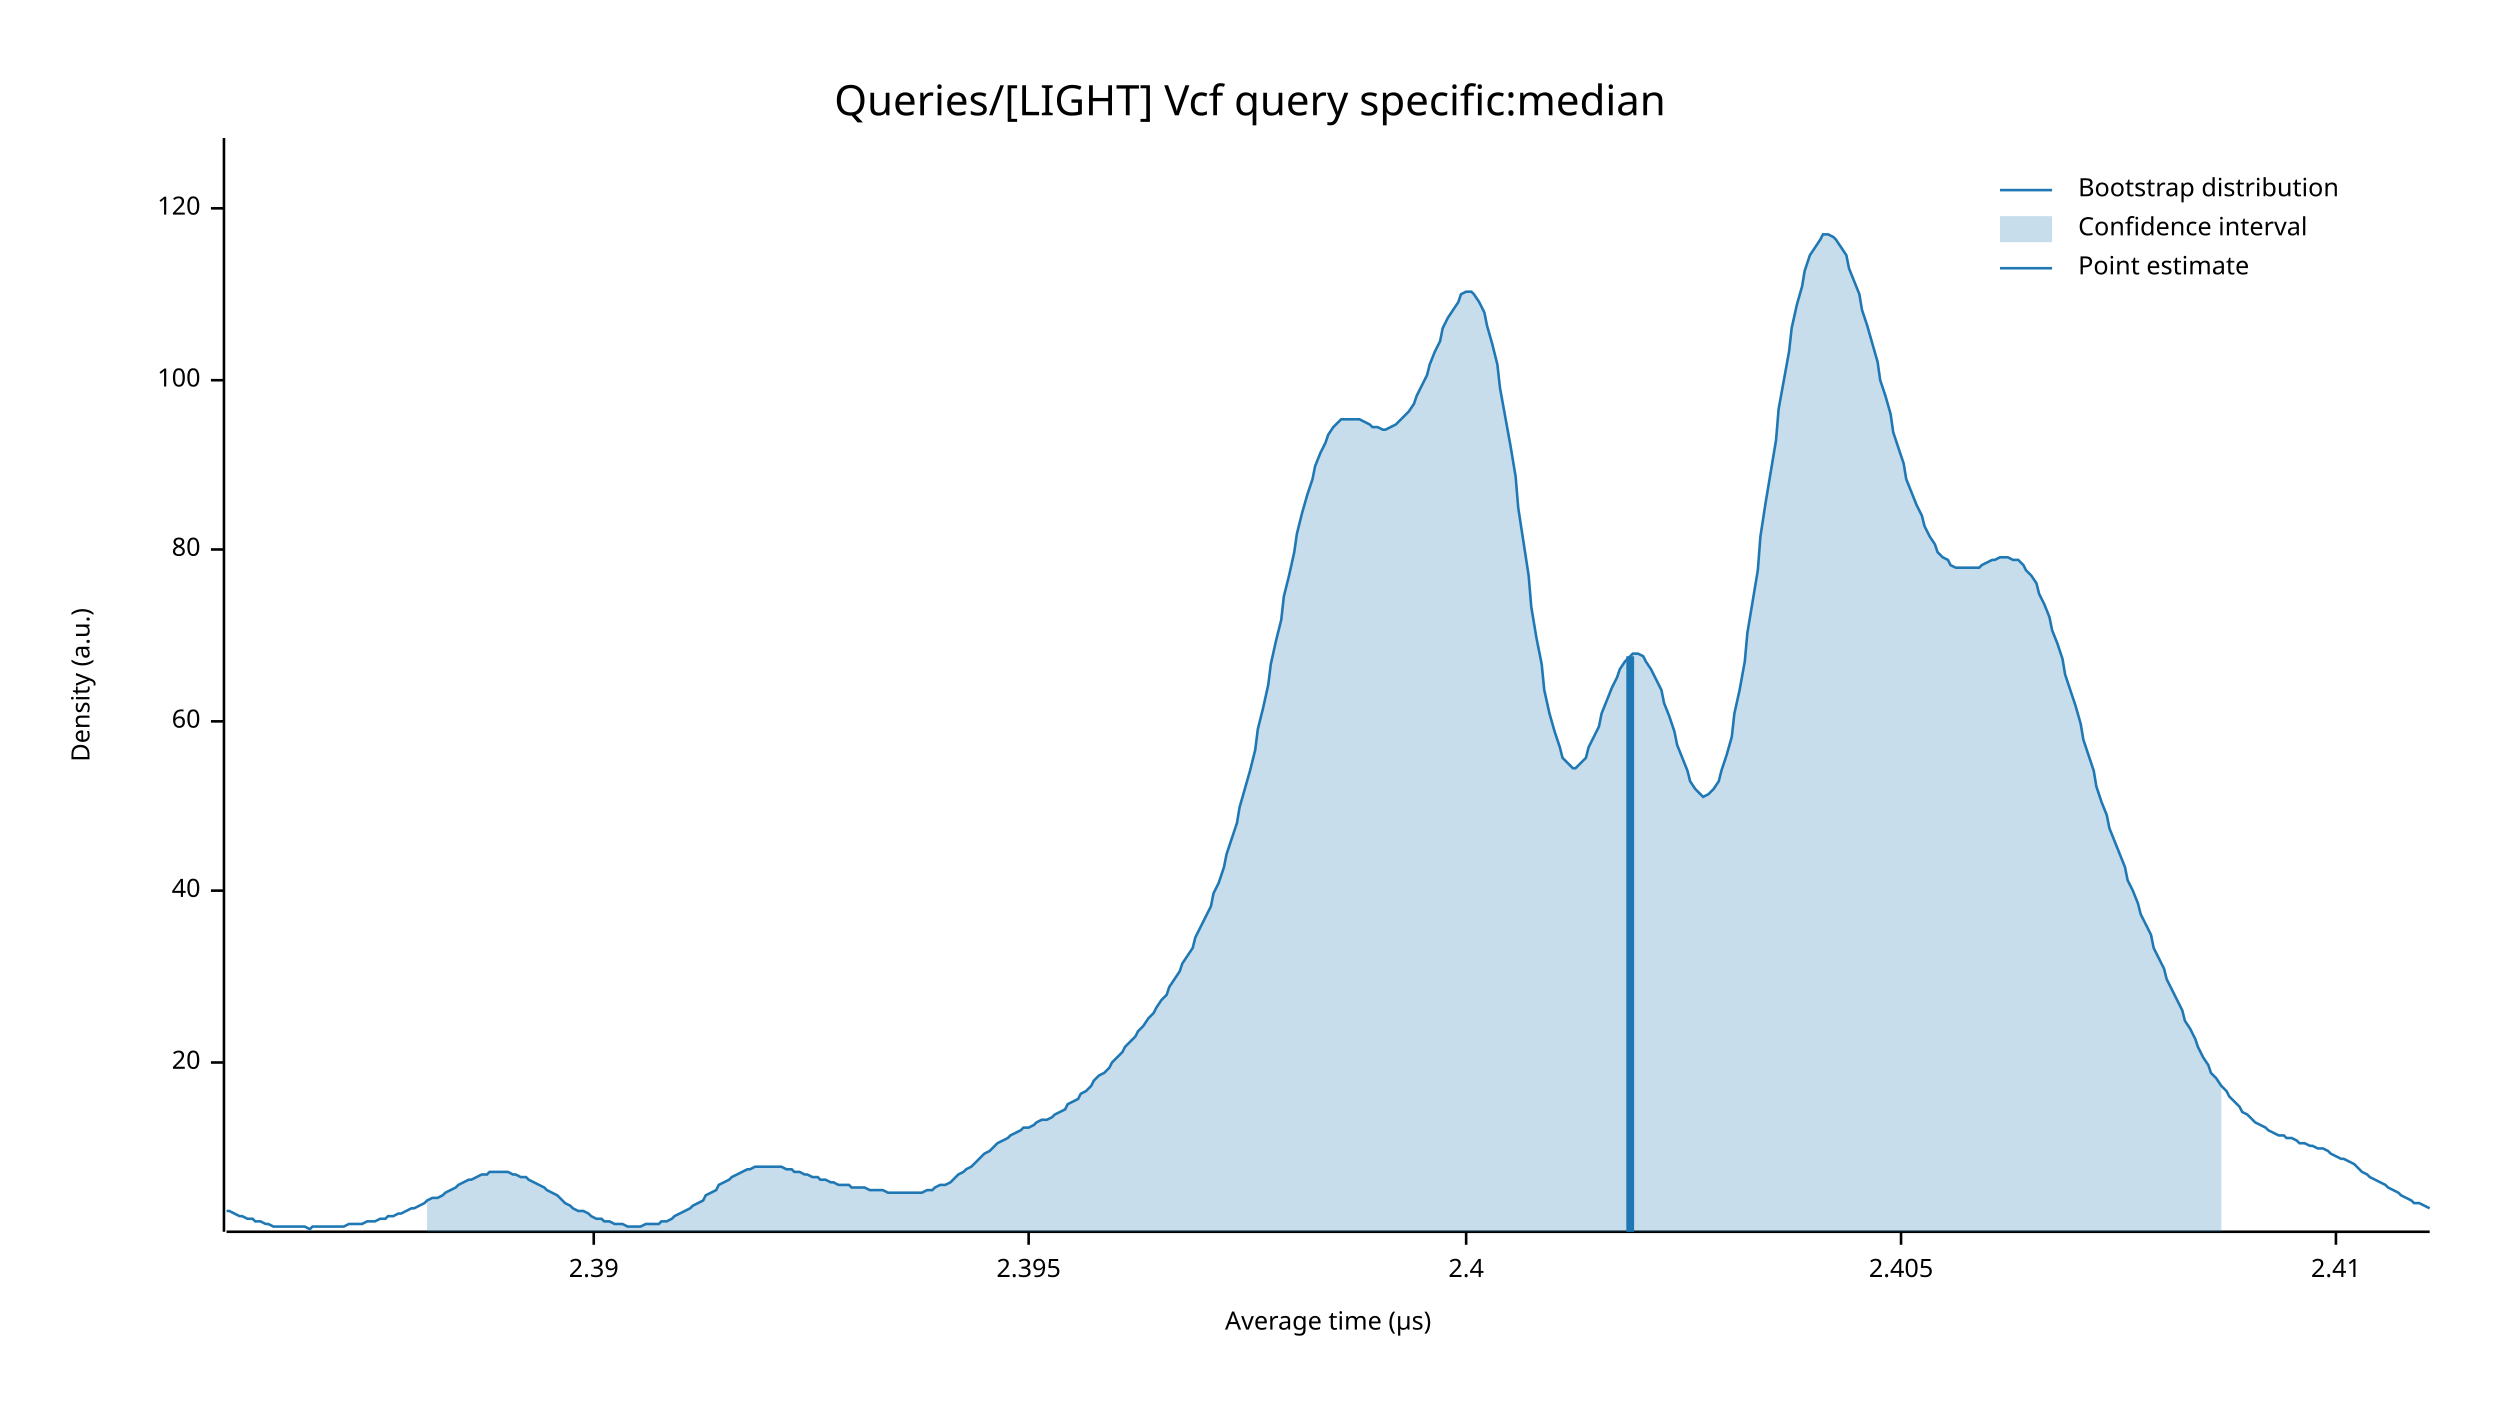
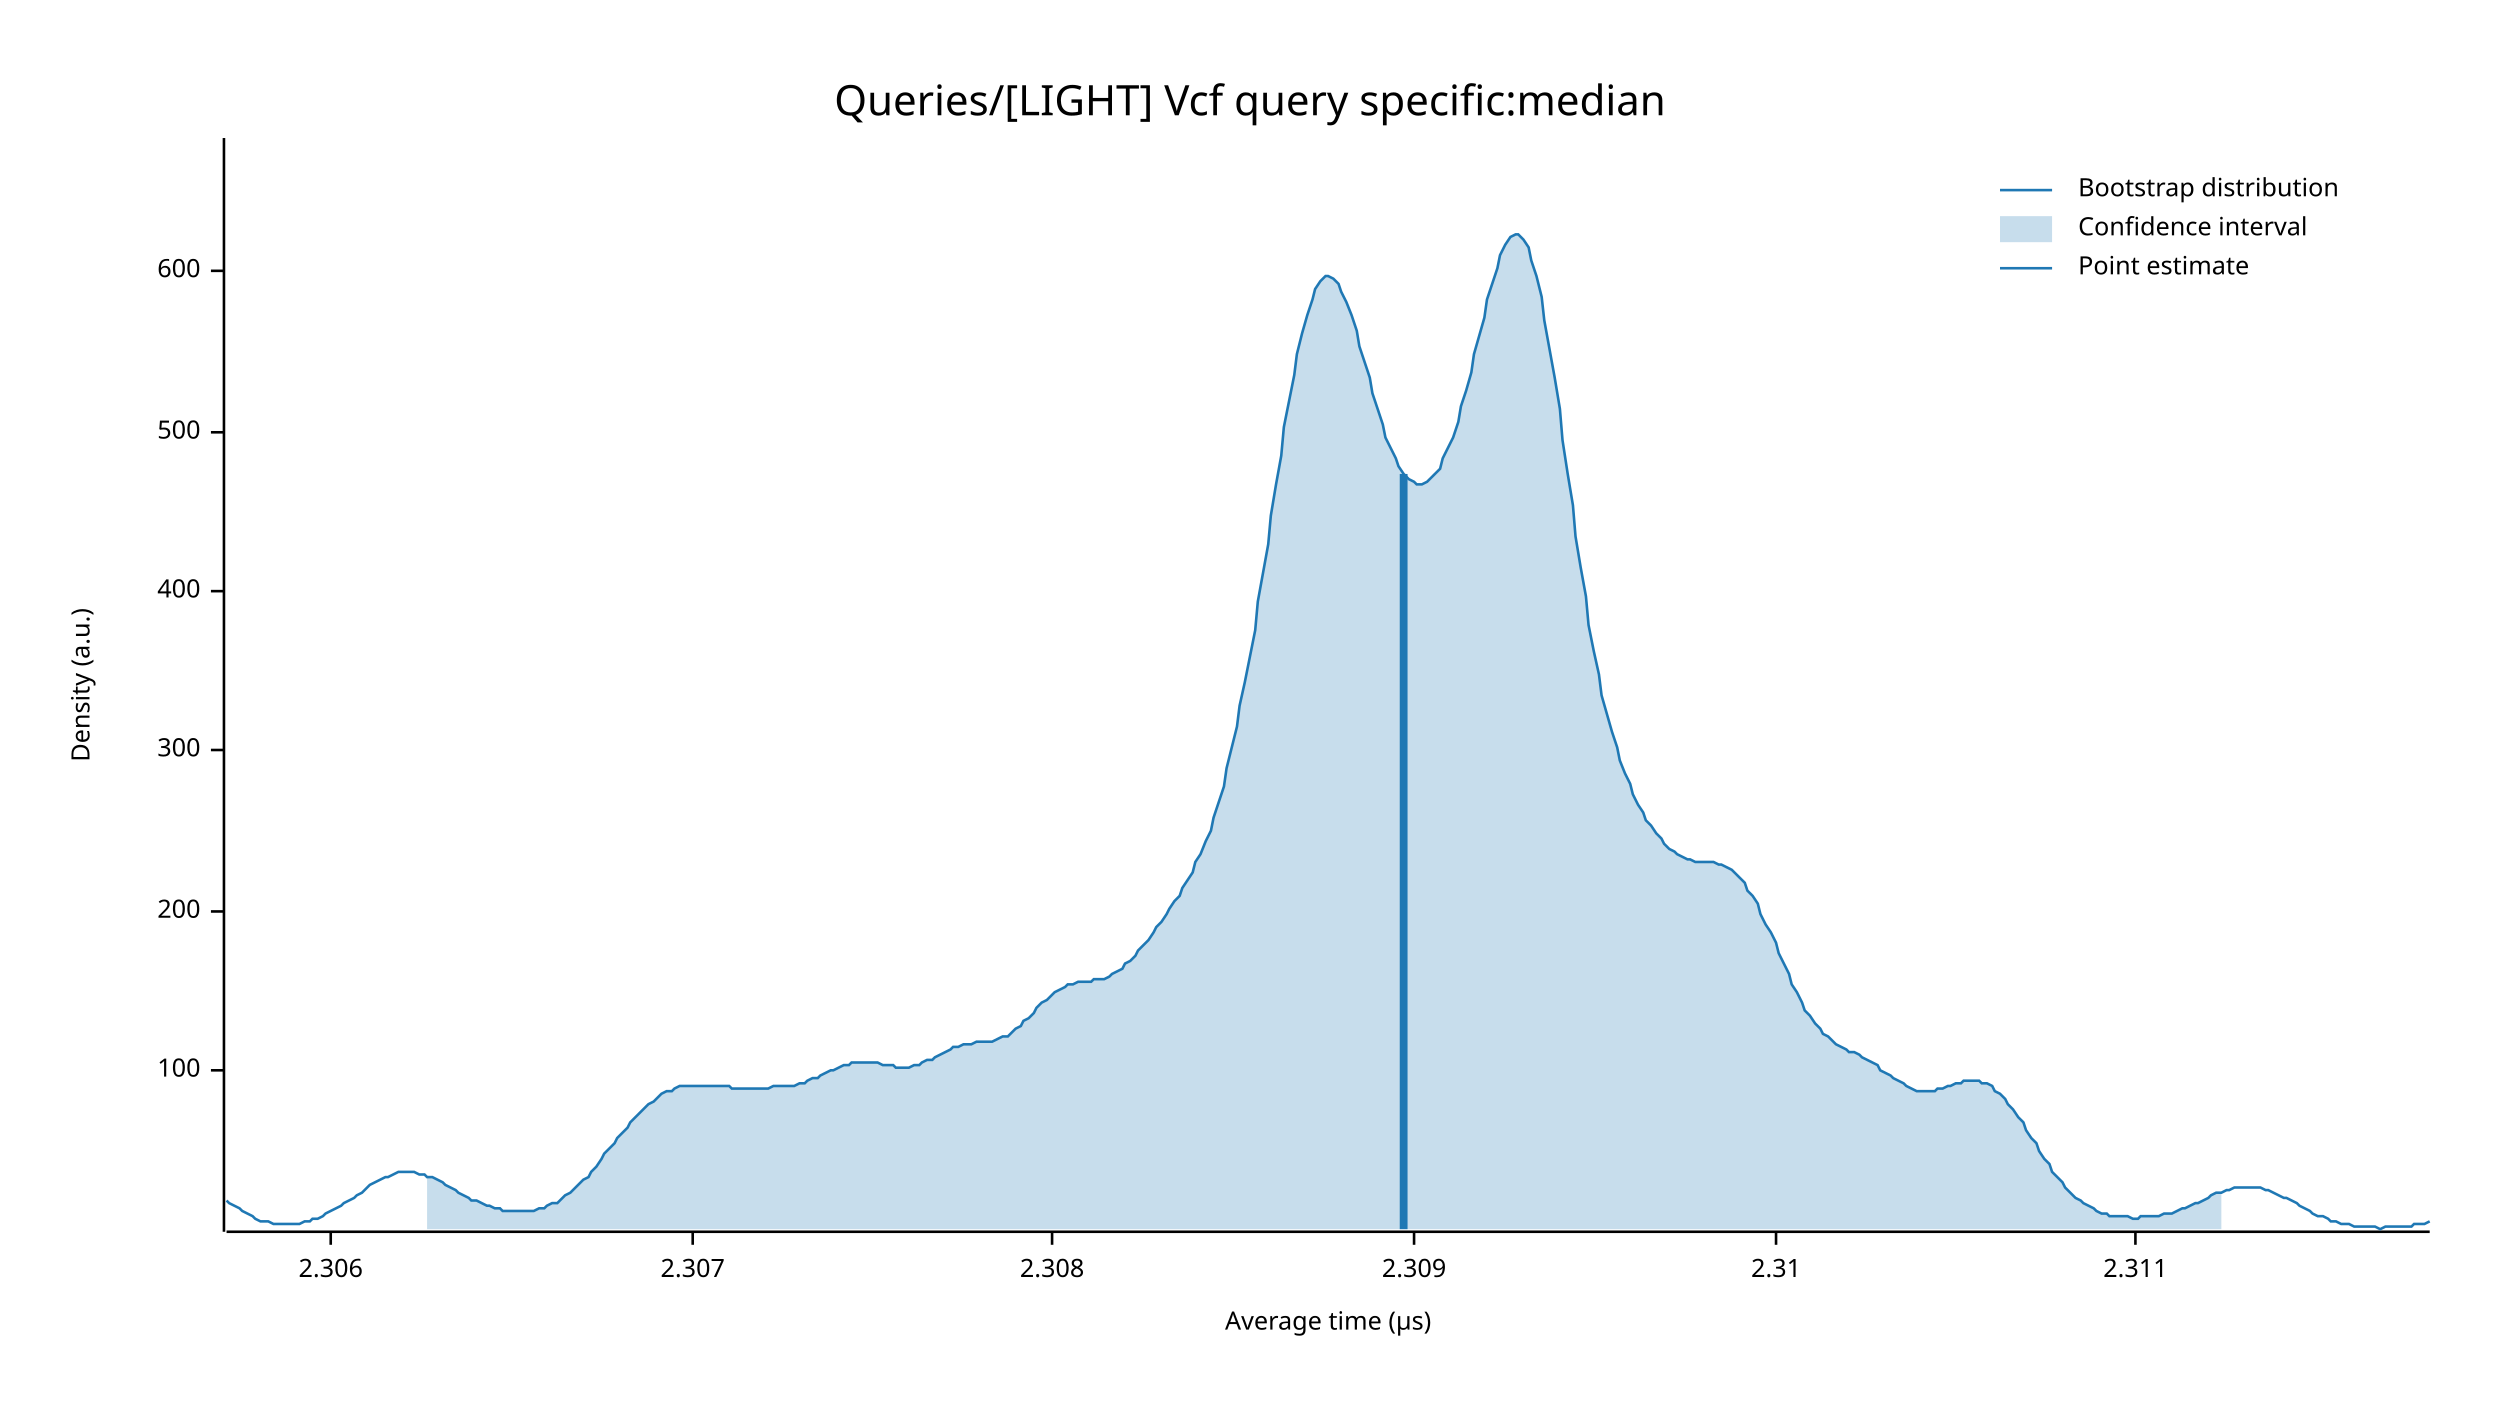
<svg xmlns="http://www.w3.org/2000/svg" width="960" height="540" viewBox="0 0 960 540">
  <text x="480" y="32" dy="0.76em" text-anchor="middle" font-family="sans-serif" font-size="16.129" opacity="1" fill="#000000">
Queries/[LIGHT] Vcf query specific:median
</text>
  <text x="27" y="263" dy="0.76em" text-anchor="middle" font-family="sans-serif" font-size="9.677" opacity="1" fill="#000000" transform="rotate(270, 27, 263)">
Density (a.u.)
</text>
  <text x="510" y="513" dy="-0.5ex" text-anchor="middle" font-family="sans-serif" font-size="9.677" opacity="1" fill="#000000">
Average time (µs)
</text>
  <polyline fill="none" opacity="1" stroke="#000000" stroke-width="1" points="86,53 86,473 " />
-   <text x="77" y="408" dy="0.5ex" text-anchor="end" font-family="sans-serif" font-size="9.677" opacity="1" fill="#000000">
- 20
- </text>
-   <polyline fill="none" opacity="1" stroke="#000000" stroke-width="1" points="81,408 86,408 " />
-   <text x="77" y="342" dy="0.5ex" text-anchor="end" font-family="sans-serif" font-size="9.677" opacity="1" fill="#000000">
- 40
- </text>
-   <polyline fill="none" opacity="1" stroke="#000000" stroke-width="1" points="81,342 86,342 " />
-   <text x="77" y="277" dy="0.5ex" text-anchor="end" font-family="sans-serif" font-size="9.677" opacity="1" fill="#000000">
- 60
- </text>
-   <polyline fill="none" opacity="1" stroke="#000000" stroke-width="1" points="81,277 86,277 " />
-   <text x="77" y="211" dy="0.5ex" text-anchor="end" font-family="sans-serif" font-size="9.677" opacity="1" fill="#000000">
- 80
- </text>
-   <polyline fill="none" opacity="1" stroke="#000000" stroke-width="1" points="81,211 86,211 " />
-   <text x="77" y="146" dy="0.5ex" text-anchor="end" font-family="sans-serif" font-size="9.677" opacity="1" fill="#000000">
+   <text x="77" y="411" dy="0.5ex" text-anchor="end" font-family="sans-serif" font-size="9.677" opacity="1" fill="#000000">
100
</text>
-   <polyline fill="none" opacity="1" stroke="#000000" stroke-width="1" points="81,146 86,146 " />
-   <text x="77" y="80" dy="0.5ex" text-anchor="end" font-family="sans-serif" font-size="9.677" opacity="1" fill="#000000">
- 120
+   <polyline fill="none" opacity="1" stroke="#000000" stroke-width="1" points="81,411 86,411 " />
+   <text x="77" y="350" dy="0.5ex" text-anchor="end" font-family="sans-serif" font-size="9.677" opacity="1" fill="#000000">
+ 200
</text>
-   <polyline fill="none" opacity="1" stroke="#000000" stroke-width="1" points="81,80 86,80 " />
+   <polyline fill="none" opacity="1" stroke="#000000" stroke-width="1" points="81,350 86,350 " />
+   <text x="77" y="288" dy="0.5ex" text-anchor="end" font-family="sans-serif" font-size="9.677" opacity="1" fill="#000000">
+ 300
+ </text>
+   <polyline fill="none" opacity="1" stroke="#000000" stroke-width="1" points="81,288 86,288 " />
+   <text x="77" y="227" dy="0.5ex" text-anchor="end" font-family="sans-serif" font-size="9.677" opacity="1" fill="#000000">
+ 400
+ </text>
+   <polyline fill="none" opacity="1" stroke="#000000" stroke-width="1" points="81,227 86,227 " />
+   <text x="77" y="166" dy="0.5ex" text-anchor="end" font-family="sans-serif" font-size="9.677" opacity="1" fill="#000000">
+ 500
+ </text>
+   <polyline fill="none" opacity="1" stroke="#000000" stroke-width="1" points="81,166 86,166 " />
+   <text x="77" y="104" dy="0.5ex" text-anchor="end" font-family="sans-serif" font-size="9.677" opacity="1" fill="#000000">
+ 600
+ </text>
+   <polyline fill="none" opacity="1" stroke="#000000" stroke-width="1" points="81,104 86,104 " />
  <polyline fill="none" opacity="1" stroke="#000000" stroke-width="1" points="87,473 933,473 " />
-   <text x="228" y="483" dy="0.76em" text-anchor="middle" font-family="sans-serif" font-size="9.677" opacity="1" fill="#000000">
- 2.39
+   <text x="127" y="483" dy="0.76em" text-anchor="middle" font-family="sans-serif" font-size="9.677" opacity="1" fill="#000000">
+ 2.306
</text>
-   <polyline fill="none" opacity="1" stroke="#000000" stroke-width="1" points="228,473 228,478 " />
-   <text x="395" y="483" dy="0.76em" text-anchor="middle" font-family="sans-serif" font-size="9.677" opacity="1" fill="#000000">
- 2.395
+   <polyline fill="none" opacity="1" stroke="#000000" stroke-width="1" points="127,473 127,478 " />
+   <text x="266" y="483" dy="0.76em" text-anchor="middle" font-family="sans-serif" font-size="9.677" opacity="1" fill="#000000">
+ 2.307
</text>
-   <polyline fill="none" opacity="1" stroke="#000000" stroke-width="1" points="395,473 395,478 " />
-   <text x="563" y="483" dy="0.76em" text-anchor="middle" font-family="sans-serif" font-size="9.677" opacity="1" fill="#000000">
- 2.4
+   <polyline fill="none" opacity="1" stroke="#000000" stroke-width="1" points="266,473 266,478 " />
+   <text x="404" y="483" dy="0.76em" text-anchor="middle" font-family="sans-serif" font-size="9.677" opacity="1" fill="#000000">
+ 2.308
</text>
-   <polyline fill="none" opacity="1" stroke="#000000" stroke-width="1" points="563,473 563,478 " />
-   <text x="730" y="483" dy="0.76em" text-anchor="middle" font-family="sans-serif" font-size="9.677" opacity="1" fill="#000000">
- 2.405
+   <polyline fill="none" opacity="1" stroke="#000000" stroke-width="1" points="404,473 404,478 " />
+   <text x="543" y="483" dy="0.76em" text-anchor="middle" font-family="sans-serif" font-size="9.677" opacity="1" fill="#000000">
+ 2.309
</text>
-   <polyline fill="none" opacity="1" stroke="#000000" stroke-width="1" points="730,473 730,478 " />
-   <text x="897" y="483" dy="0.76em" text-anchor="middle" font-family="sans-serif" font-size="9.677" opacity="1" fill="#000000">
- 2.41
+   <polyline fill="none" opacity="1" stroke="#000000" stroke-width="1" points="543,473 543,478 " />
+   <text x="682" y="483" dy="0.76em" text-anchor="middle" font-family="sans-serif" font-size="9.677" opacity="1" fill="#000000">
+ 2.31
</text>
-   <polyline fill="none" opacity="1" stroke="#000000" stroke-width="1" points="897,473 897,478 " />
-   <polyline fill="none" opacity="1" stroke="#1F78B4" stroke-width="1" points="87,465 88,465 90,466 92,467 93,467 95,468 97,468 98,469 100,469 102,470 103,470 105,471 107,471 109,471 110,471 112,471 114,471 115,471 117,471 119,472 120,471 122,471 124,471 125,471 127,471 129,471 131,471 132,471 134,470 136,470 137,470 139,470 141,469 142,469 144,469 146,468 148,468 149,467 151,467 153,466 154,466 156,465 158,464 159,464 161,463 163,462 164,461 166,460 168,460 170,459 171,458 173,457 175,456 176,455 178,454 180,453 181,453 183,452 185,451 187,451 188,450 190,450 192,450 193,450 195,450 197,451 198,451 200,452 202,452 203,453 205,454 207,455 209,456 210,457 212,458 214,459 215,460 217,462 219,463 220,464 222,465 224,465 226,466 227,467 229,468 231,468 232,469 234,469 236,470 237,470 239,470 241,471 242,471 244,471 246,471 248,470 249,470 251,470 253,470 254,469 256,469 258,468 259,467 261,466 263,465 265,464 266,463 268,462 270,461 271,459 273,458 275,457 276,455 278,454 280,453 281,452 283,451 285,450 287,449 288,449 290,448 292,448 293,448 295,448 297,448 298,448 300,448 302,449 304,449 305,450 307,450 309,451 310,451 312,452 314,452 315,453 317,453 319,454 320,454 322,455 324,455 326,455 327,456 329,456 331,456 332,456 334,457 336,457 337,457 339,457 341,458 343,458 344,458 346,458 348,458 349,458 351,458 353,458 354,458 356,457 358,457 359,456 361,455 363,455 365,454 366,453 368,451 370,450 371,449 373,448 375,446 376,445 378,443 380,442 381,441 383,439 385,438 387,437 388,436 390,435 392,434 393,433 395,433 397,432 398,431 400,430 402,430 404,429 405,428 407,427 409,426 410,424 412,423 414,422 415,420 417,419 419,417 420,415 422,413 424,412 426,410 427,408 429,406 431,404 432,402 434,400 436,398 437,396 439,394 441,391 443,389 444,387 446,384 448,382 449,379 451,376 453,373 454,370 456,367 458,364 459,360 461,356 463,352 465,348 466,343 468,339 470,333 471,328 473,322 475,316 476,310 478,303 480,296 482,288 483,280 485,272 487,263 488,255 490,246 492,238 493,229 495,221 497,212 498,205 500,197 502,190 504,184 505,179 507,174 509,170 510,167 512,164 514,162 515,161 517,161 519,161 521,161 522,161 524,162 526,163 527,164 529,164 531,165 532,165 534,164 536,163 537,162 539,160 541,158 543,155 544,152 546,148 548,144 549,140 551,135 553,131 554,126 556,122 558,119 560,116 561,113 563,112 565,112 566,113 568,116 570,120 571,125 573,132 575,140 576,149 578,160 580,171 582,183 583,195 585,208 587,221 588,233 590,245 592,255 593,265 595,274 597,281 599,287 600,291 602,293 604,295 605,295 607,293 609,291 610,287 612,283 614,279 615,274 617,269 619,264 621,260 622,257 624,254 626,252 627,251 629,251 631,252 632,254 634,257 636,261 638,265 639,270 641,275 643,281 644,286 646,291 648,296 649,300 651,303 653,305 654,306 656,305 658,303 660,300 661,296 663,290 665,283 666,274 668,265 670,254 671,243 673,231 675,219 676,206 678,193 680,181 682,169 683,157 685,146 687,135 688,126 690,117 692,110 693,104 695,98 697,95 699,92 700,90 702,90 704,91 705,92 707,95 709,98 710,103 712,108 714,113 715,119 717,125 719,132 721,139 722,146 724,152 726,159 727,166 729,172 731,178 732,184 734,189 736,194 738,198 739,202 741,206 743,209 744,212 746,214 748,215 749,217 751,218 753,218 754,218 756,218 758,218 760,218 761,217 763,216 765,215 766,215 768,214 770,214 771,214 773,215 775,215 777,217 778,219 780,221 782,224 783,228 785,232 787,237 788,242 790,247 792,253 793,259 795,265 797,271 799,278 800,284 802,290 804,296 805,302 807,308 809,313 810,318 812,323 814,328 816,333 817,338 819,342 821,347 822,351 824,355 826,359 827,364 829,368 831,372 832,376 834,380 836,384 838,388 839,392 841,395 843,399 844,402 846,406 848,409 849,412 851,414 853,417 855,419 856,421 858,423 860,425 861,427 863,428 865,430 866,431 868,432 870,433 871,434 873,435 875,436 877,436 878,437 880,437 882,438 883,439 885,439 887,440 888,440 890,441 892,441 894,442 895,443 897,444 899,445 900,445 902,446 904,447 905,448 907,450 909,451 910,452 912,453 914,454 916,455 917,456 919,457 921,458 922,459 924,460 926,461 927,462 929,462 931,463 933,464 " />
-   <polygon opacity="0.25" fill="#1F78B4" points="164,461 166,460 168,460 170,459 171,458 173,457 175,456 176,455 178,454 180,453 181,453 183,452 185,451 187,451 188,450 190,450 192,450 193,450 195,450 197,451 198,451 200,452 202,452 203,453 205,454 207,455 209,456 210,457 212,458 214,459 215,460 217,462 219,463 220,464 222,465 224,465 226,466 227,467 229,468 231,468 232,469 234,469 236,470 237,470 239,470 241,471 242,471 244,471 246,471 248,470 249,470 251,470 253,470 254,469 256,469 258,468 259,467 261,466 263,465 265,464 266,463 268,462 270,461 271,459 273,458 275,457 276,455 278,454 280,453 281,452 283,451 285,450 287,449 288,449 290,448 292,448 293,448 295,448 297,448 298,448 300,448 302,449 304,449 305,450 307,450 309,451 310,451 312,452 314,452 315,453 317,453 319,454 320,454 322,455 324,455 326,455 327,456 329,456 331,456 332,456 334,457 336,457 337,457 339,457 341,458 343,458 344,458 346,458 348,458 349,458 351,458 353,458 354,458 356,457 358,457 359,456 361,455 363,455 365,454 366,453 368,451 370,450 371,449 373,448 375,446 376,445 378,443 380,442 381,441 383,439 385,438 387,437 388,436 390,435 392,434 393,433 395,433 397,432 398,431 400,430 402,430 404,429 405,428 407,427 409,426 410,424 412,423 414,422 415,420 417,419 419,417 420,415 422,413 424,412 426,410 427,408 429,406 431,404 432,402 434,400 436,398 437,396 439,394 441,391 443,389 444,387 446,384 448,382 449,379 451,376 453,373 454,370 456,367 458,364 459,360 461,356 463,352 465,348 466,343 468,339 470,333 471,328 473,322 475,316 476,310 478,303 480,296 482,288 483,280 485,272 487,263 488,255 490,246 492,238 493,229 495,221 497,212 498,205 500,197 502,190 504,184 505,179 507,174 509,170 510,167 512,164 514,162 515,161 517,161 519,161 521,161 522,161 524,162 526,163 527,164 529,164 531,165 532,165 534,164 536,163 537,162 539,160 541,158 543,155 544,152 546,148 548,144 549,140 551,135 553,131 554,126 556,122 558,119 560,116 561,113 563,112 565,112 566,113 568,116 570,120 571,125 573,132 575,140 576,149 578,160 580,171 582,183 583,195 585,208 587,221 588,233 590,245 592,255 593,265 595,274 597,281 599,287 600,291 602,293 604,295 605,295 607,293 609,291 610,287 612,283 614,279 615,274 617,269 619,264 621,260 622,257 624,254 626,252 627,251 629,251 631,252 632,254 634,257 636,261 638,265 639,270 641,275 643,281 644,286 646,291 648,296 649,300 651,303 653,305 654,306 656,305 658,303 660,300 661,296 663,290 665,283 666,274 668,265 670,254 671,243 673,231 675,219 676,206 678,193 680,181 682,169 683,157 685,146 687,135 688,126 690,117 692,110 693,104 695,98 697,95 699,92 700,90 702,90 704,91 705,92 707,95 709,98 710,103 712,108 714,113 715,119 717,125 719,132 721,139 722,146 724,152 726,159 727,166 729,172 731,178 732,184 734,189 736,194 738,198 739,202 741,206 743,209 744,212 746,214 748,215 749,217 751,218 753,218 754,218 756,218 758,218 760,218 761,217 763,216 765,215 766,215 768,214 770,214 771,214 773,215 775,215 777,217 778,219 780,221 782,224 783,228 785,232 787,237 788,242 790,247 792,253 793,259 795,265 797,271 799,278 800,284 802,290 804,296 805,302 807,308 809,313 810,318 812,323 814,328 816,333 817,338 819,342 821,347 822,351 824,355 826,359 827,364 829,368 831,372 832,376 834,380 836,384 838,388 839,392 841,395 843,399 844,402 846,406 848,409 849,412 851,414 853,417 853,473 164,473 " />
-   <polyline fill="none" opacity="1" stroke="#1F78B4" stroke-width="3" points="626,473 626,252 " />
+   <polyline fill="none" opacity="1" stroke="#000000" stroke-width="1" points="682,473 682,478 " />
+   <text x="820" y="483" dy="0.76em" text-anchor="middle" font-family="sans-serif" font-size="9.677" opacity="1" fill="#000000">
+ 2.311
+ </text>
+   <polyline fill="none" opacity="1" stroke="#000000" stroke-width="1" points="820,473 820,478 " />
+   <polyline fill="none" opacity="1" stroke="#1F78B4" stroke-width="1" points="87,461 88,462 90,463 92,464 93,465 95,466 97,467 98,468 100,469 102,469 103,469 105,470 107,470 109,470 110,470 112,470 114,470 115,470 117,469 119,469 120,468 122,468 124,467 125,466 127,465 129,464 131,463 132,462 134,461 136,460 137,459 139,458 141,456 142,455 144,454 146,453 148,452 149,452 151,451 153,450 154,450 156,450 158,450 159,450 161,451 163,451 164,452 166,452 168,453 170,454 171,455 173,456 175,457 176,458 178,459 180,460 181,461 183,461 185,462 187,463 188,463 190,464 192,464 193,465 195,465 197,465 198,465 200,465 202,465 203,465 205,465 207,464 209,464 210,463 212,462 214,462 215,461 217,459 219,458 220,457 222,455 224,453 226,452 227,450 229,448 231,445 232,443 234,441 236,439 237,437 239,435 241,433 242,431 244,429 246,427 248,425 249,424 251,423 253,421 254,420 256,419 258,419 259,418 261,417 263,417 265,417 266,417 268,417 270,417 271,417 273,417 275,417 276,417 278,417 280,417 281,418 283,418 285,418 287,418 288,418 290,418 292,418 293,418 295,418 297,417 298,417 300,417 302,417 304,417 305,417 307,416 309,416 310,415 312,414 314,414 315,413 317,412 319,411 320,411 322,410 324,409 326,409 327,408 329,408 331,408 332,408 334,408 336,408 337,408 339,409 341,409 343,409 344,410 346,410 348,410 349,410 351,409 353,409 354,408 356,407 358,407 359,406 361,405 363,404 365,403 366,402 368,402 370,401 371,401 373,401 375,400 376,400 378,400 380,400 381,400 383,399 385,398 387,398 388,397 390,395 392,394 393,392 395,391 397,389 398,387 400,385 402,384 404,382 405,381 407,380 409,379 410,378 412,378 414,377 415,377 417,377 419,377 420,376 422,376 424,376 426,375 427,374 429,373 431,372 432,370 434,369 436,367 437,365 439,363 441,361 443,358 444,356 446,354 448,351 449,349 451,346 453,344 454,341 456,338 458,335 459,331 461,328 463,323 465,319 466,314 468,308 470,302 471,295 473,287 475,279 476,271 478,262 480,252 482,242 483,231 485,220 487,209 488,198 490,186 492,175 493,164 495,154 497,144 498,136 500,128 502,121 504,115 505,111 507,108 509,106 510,106 512,107 514,109 515,112 517,116 519,121 521,127 522,133 524,139 526,145 527,151 529,157 531,163 532,168 534,172 536,176 537,179 539,182 541,184 543,185 544,186 546,186 548,185 549,184 551,182 553,180 554,176 556,172 558,168 560,162 561,156 563,150 565,143 566,136 568,129 570,122 571,115 573,109 575,103 576,98 578,94 580,91 582,90 583,90 585,92 587,95 588,100 590,106 592,114 593,123 595,134 597,145 599,157 600,169 602,182 604,194 605,206 607,218 609,229 610,240 612,250 614,259 615,267 617,274 619,281 621,287 622,292 624,297 626,301 627,305 629,309 631,312 632,315 634,317 636,320 638,322 639,324 641,326 643,327 644,328 646,329 648,330 649,330 651,331 653,331 654,331 656,331 658,331 660,332 661,332 663,333 665,334 666,335 668,337 670,339 671,342 673,344 675,347 676,351 678,355 680,358 682,362 683,366 685,370 687,374 688,378 690,381 692,385 693,388 695,390 697,393 699,395 700,397 702,398 704,400 705,401 707,402 709,403 710,404 712,404 714,405 715,406 717,407 719,408 721,409 722,411 724,412 726,413 727,414 729,415 731,416 732,417 734,418 736,419 738,419 739,419 741,419 743,419 744,418 746,418 748,417 749,417 751,416 753,416 754,415 756,415 758,415 760,415 761,416 763,416 765,417 766,419 768,420 770,422 771,424 773,426 775,429 777,431 778,434 780,437 782,439 783,442 785,445 787,447 788,450 790,452 792,454 793,456 795,458 797,460 799,461 800,462 802,463 804,464 805,465 807,466 809,466 810,467 812,467 814,467 816,467 817,467 819,468 821,468 822,467 824,467 826,467 827,467 829,467 831,466 832,466 834,466 836,465 838,464 839,464 841,463 843,462 844,462 846,461 848,460 849,459 851,458 853,458 855,457 856,457 858,456 860,456 861,456 863,456 865,456 866,456 868,456 870,457 871,457 873,458 875,459 877,460 878,460 880,461 882,462 883,463 885,464 887,465 888,466 890,467 892,467 894,468 895,469 897,469 899,470 900,470 902,470 904,471 905,471 907,471 909,471 910,471 912,471 914,472 916,471 917,471 919,471 921,471 922,471 924,471 926,471 927,470 929,470 931,470 933,469 " />
+   <polygon opacity="0.25" fill="#1F78B4" points="164,452 166,452 168,453 170,454 171,455 173,456 175,457 176,458 178,459 180,460 181,461 183,461 185,462 187,463 188,463 190,464 192,464 193,465 195,465 197,465 198,465 200,465 202,465 203,465 205,465 207,464 209,464 210,463 212,462 214,462 215,461 217,459 219,458 220,457 222,455 224,453 226,452 227,450 229,448 231,445 232,443 234,441 236,439 237,437 239,435 241,433 242,431 244,429 246,427 248,425 249,424 251,423 253,421 254,420 256,419 258,419 259,418 261,417 263,417 265,417 266,417 268,417 270,417 271,417 273,417 275,417 276,417 278,417 280,417 281,418 283,418 285,418 287,418 288,418 290,418 292,418 293,418 295,418 297,417 298,417 300,417 302,417 304,417 305,417 307,416 309,416 310,415 312,414 314,414 315,413 317,412 319,411 320,411 322,410 324,409 326,409 327,408 329,408 331,408 332,408 334,408 336,408 337,408 339,409 341,409 343,409 344,410 346,410 348,410 349,410 351,409 353,409 354,408 356,407 358,407 359,406 361,405 363,404 365,403 366,402 368,402 370,401 371,401 373,401 375,400 376,400 378,400 380,400 381,400 383,399 385,398 387,398 388,397 390,395 392,394 393,392 395,391 397,389 398,387 400,385 402,384 404,382 405,381 407,380 409,379 410,378 412,378 414,377 415,377 417,377 419,377 420,376 422,376 424,376 426,375 427,374 429,373 431,372 432,370 434,369 436,367 437,365 439,363 441,361 443,358 444,356 446,354 448,351 449,349 451,346 453,344 454,341 456,338 458,335 459,331 461,328 463,323 465,319 466,314 468,308 470,302 471,295 473,287 475,279 476,271 478,262 480,252 482,242 483,231 485,220 487,209 488,198 490,186 492,175 493,164 495,154 497,144 498,136 500,128 502,121 504,115 505,111 507,108 509,106 510,106 512,107 514,109 515,112 517,116 519,121 521,127 522,133 524,139 526,145 527,151 529,157 531,163 532,168 534,172 536,176 537,179 539,182 541,184 543,185 544,186 546,186 548,185 549,184 551,182 553,180 554,176 556,172 558,168 560,162 561,156 563,150 565,143 566,136 568,129 570,122 571,115 573,109 575,103 576,98 578,94 580,91 582,90 583,90 585,92 587,95 588,100 590,106 592,114 593,123 595,134 597,145 599,157 600,169 602,182 604,194 605,206 607,218 609,229 610,240 612,250 614,259 615,267 617,274 619,281 621,287 622,292 624,297 626,301 627,305 629,309 631,312 632,315 634,317 636,320 638,322 639,324 641,326 643,327 644,328 646,329 648,330 649,330 651,331 653,331 654,331 656,331 658,331 660,332 661,332 663,333 665,334 666,335 668,337 670,339 671,342 673,344 675,347 676,351 678,355 680,358 682,362 683,366 685,370 687,374 688,378 690,381 692,385 693,388 695,390 697,393 699,395 700,397 702,398 704,400 705,401 707,402 709,403 710,404 712,404 714,405 715,406 717,407 719,408 721,409 722,411 724,412 726,413 727,414 729,415 731,416 732,417 734,418 736,419 738,419 739,419 741,419 743,419 744,418 746,418 748,417 749,417 751,416 753,416 754,415 756,415 758,415 760,415 761,416 763,416 765,417 766,419 768,420 770,422 771,424 773,426 775,429 777,431 778,434 780,437 782,439 783,442 785,445 787,447 788,450 790,452 792,454 793,456 795,458 797,460 799,461 800,462 802,463 804,464 805,465 807,466 809,466 810,467 812,467 814,467 816,467 817,467 819,468 821,468 822,467 824,467 826,467 827,467 829,467 831,466 832,466 834,466 836,465 838,464 839,464 841,463 843,462 844,462 846,461 848,460 849,459 851,458 853,458 853,472 164,472 " />
+   <polyline fill="none" opacity="1" stroke="#1F78B4" stroke-width="3" points="539,472 539,182 " />
  <text x="798" y="68" dy="0.76em" text-anchor="start" font-family="sans-serif" font-size="9.677" opacity="1" fill="#000000">
Bootstrap distribution
</text>
  <text x="798" y="83" dy="0.76em" text-anchor="start" font-family="sans-serif" font-size="9.677" opacity="1" fill="#000000">
Confidence interval
</text>
  <text x="798" y="98" dy="0.76em" text-anchor="start" font-family="sans-serif" font-size="9.677" opacity="1" fill="#000000">
Point estimate
</text>
  <polyline fill="none" opacity="1" stroke="#1F78B4" stroke-width="1" points="768,73 788,73 " />
  <rect x="768" y="83" width="20" height="10" opacity="0.25" fill="#1F78B4" stroke="none" />
  <polyline fill="none" opacity="1" stroke="#1F78B4" stroke-width="1" points="768,103 788,103 " />
</svg>
